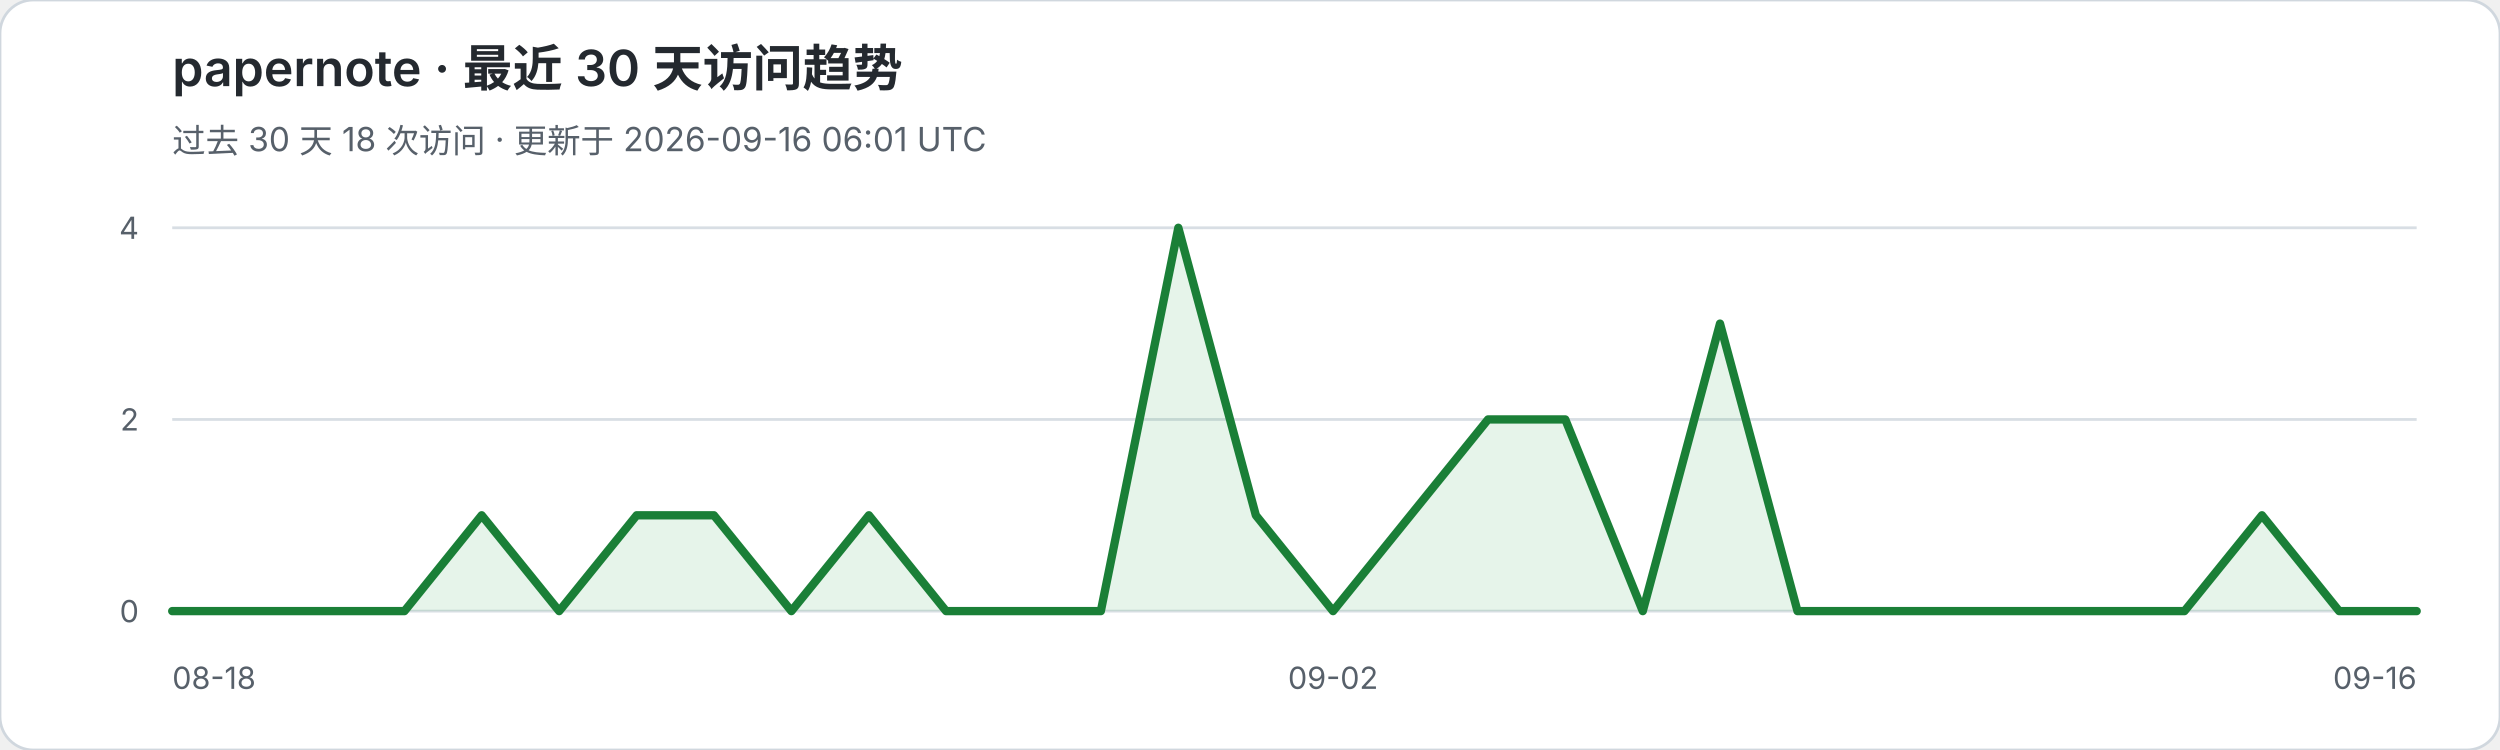
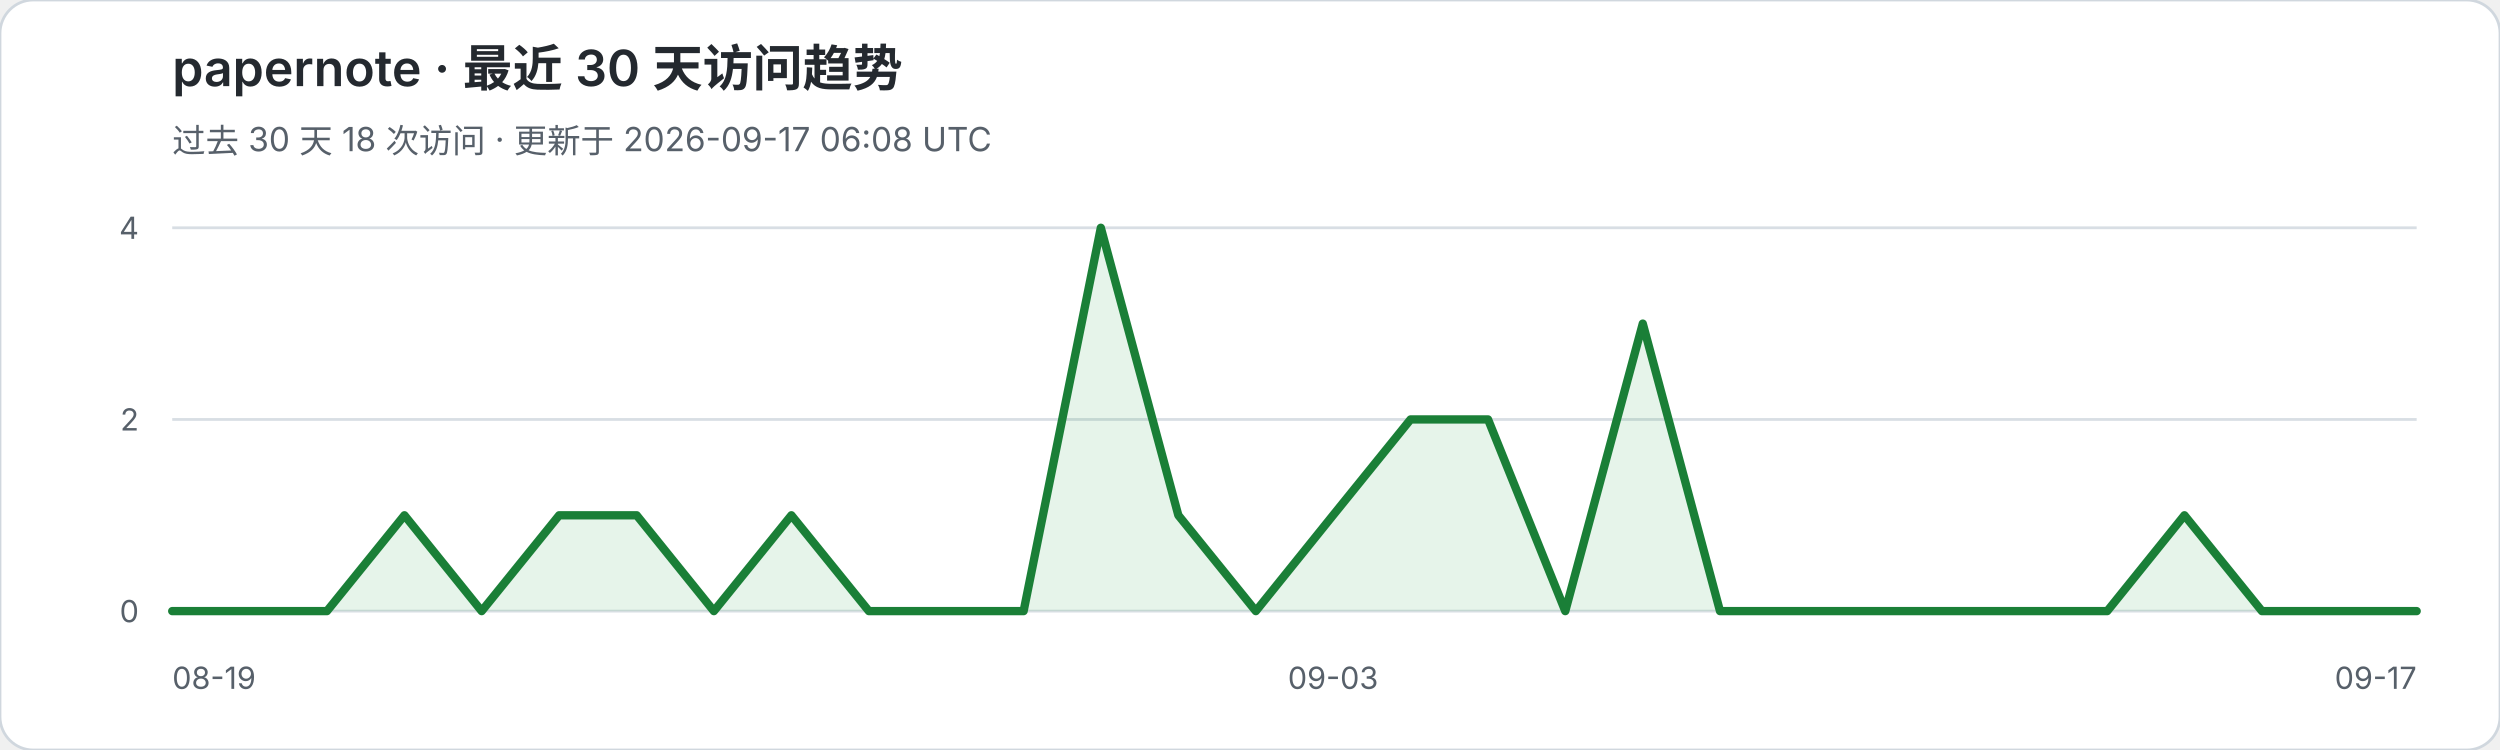
<svg xmlns="http://www.w3.org/2000/svg" width="900" height="270" viewBox="0 0 900 270" role="img" aria-labelledby="title desc">
  <rect width="900" height="270" rx="12" fill="#ffffff" stroke="#d0d7de" />
  <text x="62" y="31" fill="#24292f" font-family="-apple-system,BlinkMacSystemFont,Segoe UI,sans-serif" font-size="18" font-weight="600">papernote · 最近 30 天访问趋势</text>
-   <text x="62" y="55" fill="#57606a" font-family="-apple-system,BlinkMacSystemFont,Segoe UI,sans-serif" font-size="12">过去 30 天 18 次访问 · 更新于 2026-09-16 06:01 UTC</text>
+   <text x="62" y="55" fill="#57606a" font-family="-apple-system,BlinkMacSystemFont,Segoe UI,sans-serif" font-size="12">过去 30 天 18 次访问 · 更新于 2026-09-17 06:08 UTC</text>
  <g font-family="-apple-system,BlinkMacSystemFont,Segoe UI,sans-serif">
    <line x1="62" y1="82.0" x2="870" y2="82.0" stroke="#d8dee4" stroke-width="1" />
    <text x="50" y="86.0" text-anchor="end" fill="#57606a" font-size="11">4</text>
    <line x1="62" y1="151.0" x2="870" y2="151.0" stroke="#d8dee4" stroke-width="1" />
    <text x="50" y="155.0" text-anchor="end" fill="#57606a" font-size="11">2</text>
    <line x1="62" y1="220.0" x2="870" y2="220.0" stroke="#d8dee4" stroke-width="1" />
    <text x="50" y="224.0" text-anchor="end" fill="#57606a" font-size="11">0</text>
  </g>
-   <polygon points="62,220 62.0,220.0 89.9,220.0 117.7,220.0 145.6,220.0 173.4,185.5 201.3,220.0 229.2,185.5 257.0,185.5 284.9,220.0 312.8,185.5 340.6,220.0 368.5,220.0 396.3,220.0 424.2,82.0 452.1,185.5 479.9,220.0 507.8,185.5 535.7,151.0 563.5,151.0 591.4,220.0 619.2,116.5 647.1,220.0 675.0,220.0 702.8,220.0 730.7,220.0 758.6,220.0 786.4,220.0 814.3,185.5 842.1,220.0 870.0,220.0 870,220" fill="#2da44e" fill-opacity="0.12" />
-   <polyline points="62.0,220.0 89.9,220.0 117.7,220.0 145.6,220.0 173.4,185.5 201.3,220.0 229.2,185.5 257.0,185.5 284.9,220.0 312.8,185.5 340.6,220.0 368.5,220.0 396.3,220.0 424.2,82.0 452.1,185.5 479.9,220.0 507.8,185.5 535.7,151.0 563.5,151.0 591.4,220.0 619.2,116.5 647.1,220.0 675.0,220.0 702.8,220.0 730.7,220.0 758.6,220.0 786.4,220.0 814.3,185.5 842.1,220.0 870.0,220.0" fill="none" stroke="#1a7f37" stroke-width="3" stroke-linejoin="round" stroke-linecap="round" />
-   <text x="62" y="248" fill="#57606a" font-family="-apple-system,BlinkMacSystemFont,Segoe UI,sans-serif" font-size="11">08-18</text>
-   <text x="479.9" y="248" text-anchor="middle" fill="#57606a" font-family="-apple-system,BlinkMacSystemFont,Segoe UI,sans-serif" font-size="11">09-02</text>
-   <text x="870" y="248" text-anchor="end" fill="#57606a" font-family="-apple-system,BlinkMacSystemFont,Segoe UI,sans-serif" font-size="11">09-16</text>
+   <polygon points="62,220 62.0,220.0 89.9,220.0 117.7,220.0 145.6,185.5 173.4,220.0 201.3,185.5 229.2,185.5 257.0,220.0 284.9,185.5 312.8,220.0 340.6,220.0 368.5,220.0 396.3,82.0 424.2,185.5 452.1,220.0 479.9,185.5 507.8,151.0 535.7,151.0 563.5,220.0 591.4,116.5 619.2,220.0 647.1,220.0 675.0,220.0 702.8,220.0 730.7,220.0 758.6,220.0 786.4,185.5 814.3,220.0 842.1,220.0 870.0,220.0 870,220" fill="#2da44e" fill-opacity="0.12" />
+   <polyline points="62.0,220.0 89.9,220.0 117.7,220.0 145.6,185.5 173.4,220.0 201.3,185.5 229.2,185.5 257.0,220.0 284.9,185.5 312.8,220.0 340.6,220.0 368.5,220.0 396.3,82.0 424.2,185.5 452.1,220.0 479.9,185.5 507.8,151.0 535.7,151.0 563.5,220.0 591.4,116.5 619.2,220.0 647.1,220.0 675.0,220.0 702.8,220.0 730.7,220.0 758.6,220.0 786.4,185.5 814.3,220.0 842.1,220.0 870.0,220.0" fill="none" stroke="#1a7f37" stroke-width="3" stroke-linejoin="round" stroke-linecap="round" />
+   <text x="62" y="248" fill="#57606a" font-family="-apple-system,BlinkMacSystemFont,Segoe UI,sans-serif" font-size="11">08-19</text>
+   <text x="479.9" y="248" text-anchor="middle" fill="#57606a" font-family="-apple-system,BlinkMacSystemFont,Segoe UI,sans-serif" font-size="11">09-03</text>
+   <text x="870" y="248" text-anchor="end" fill="#57606a" font-family="-apple-system,BlinkMacSystemFont,Segoe UI,sans-serif" font-size="11">09-17</text>
</svg>
